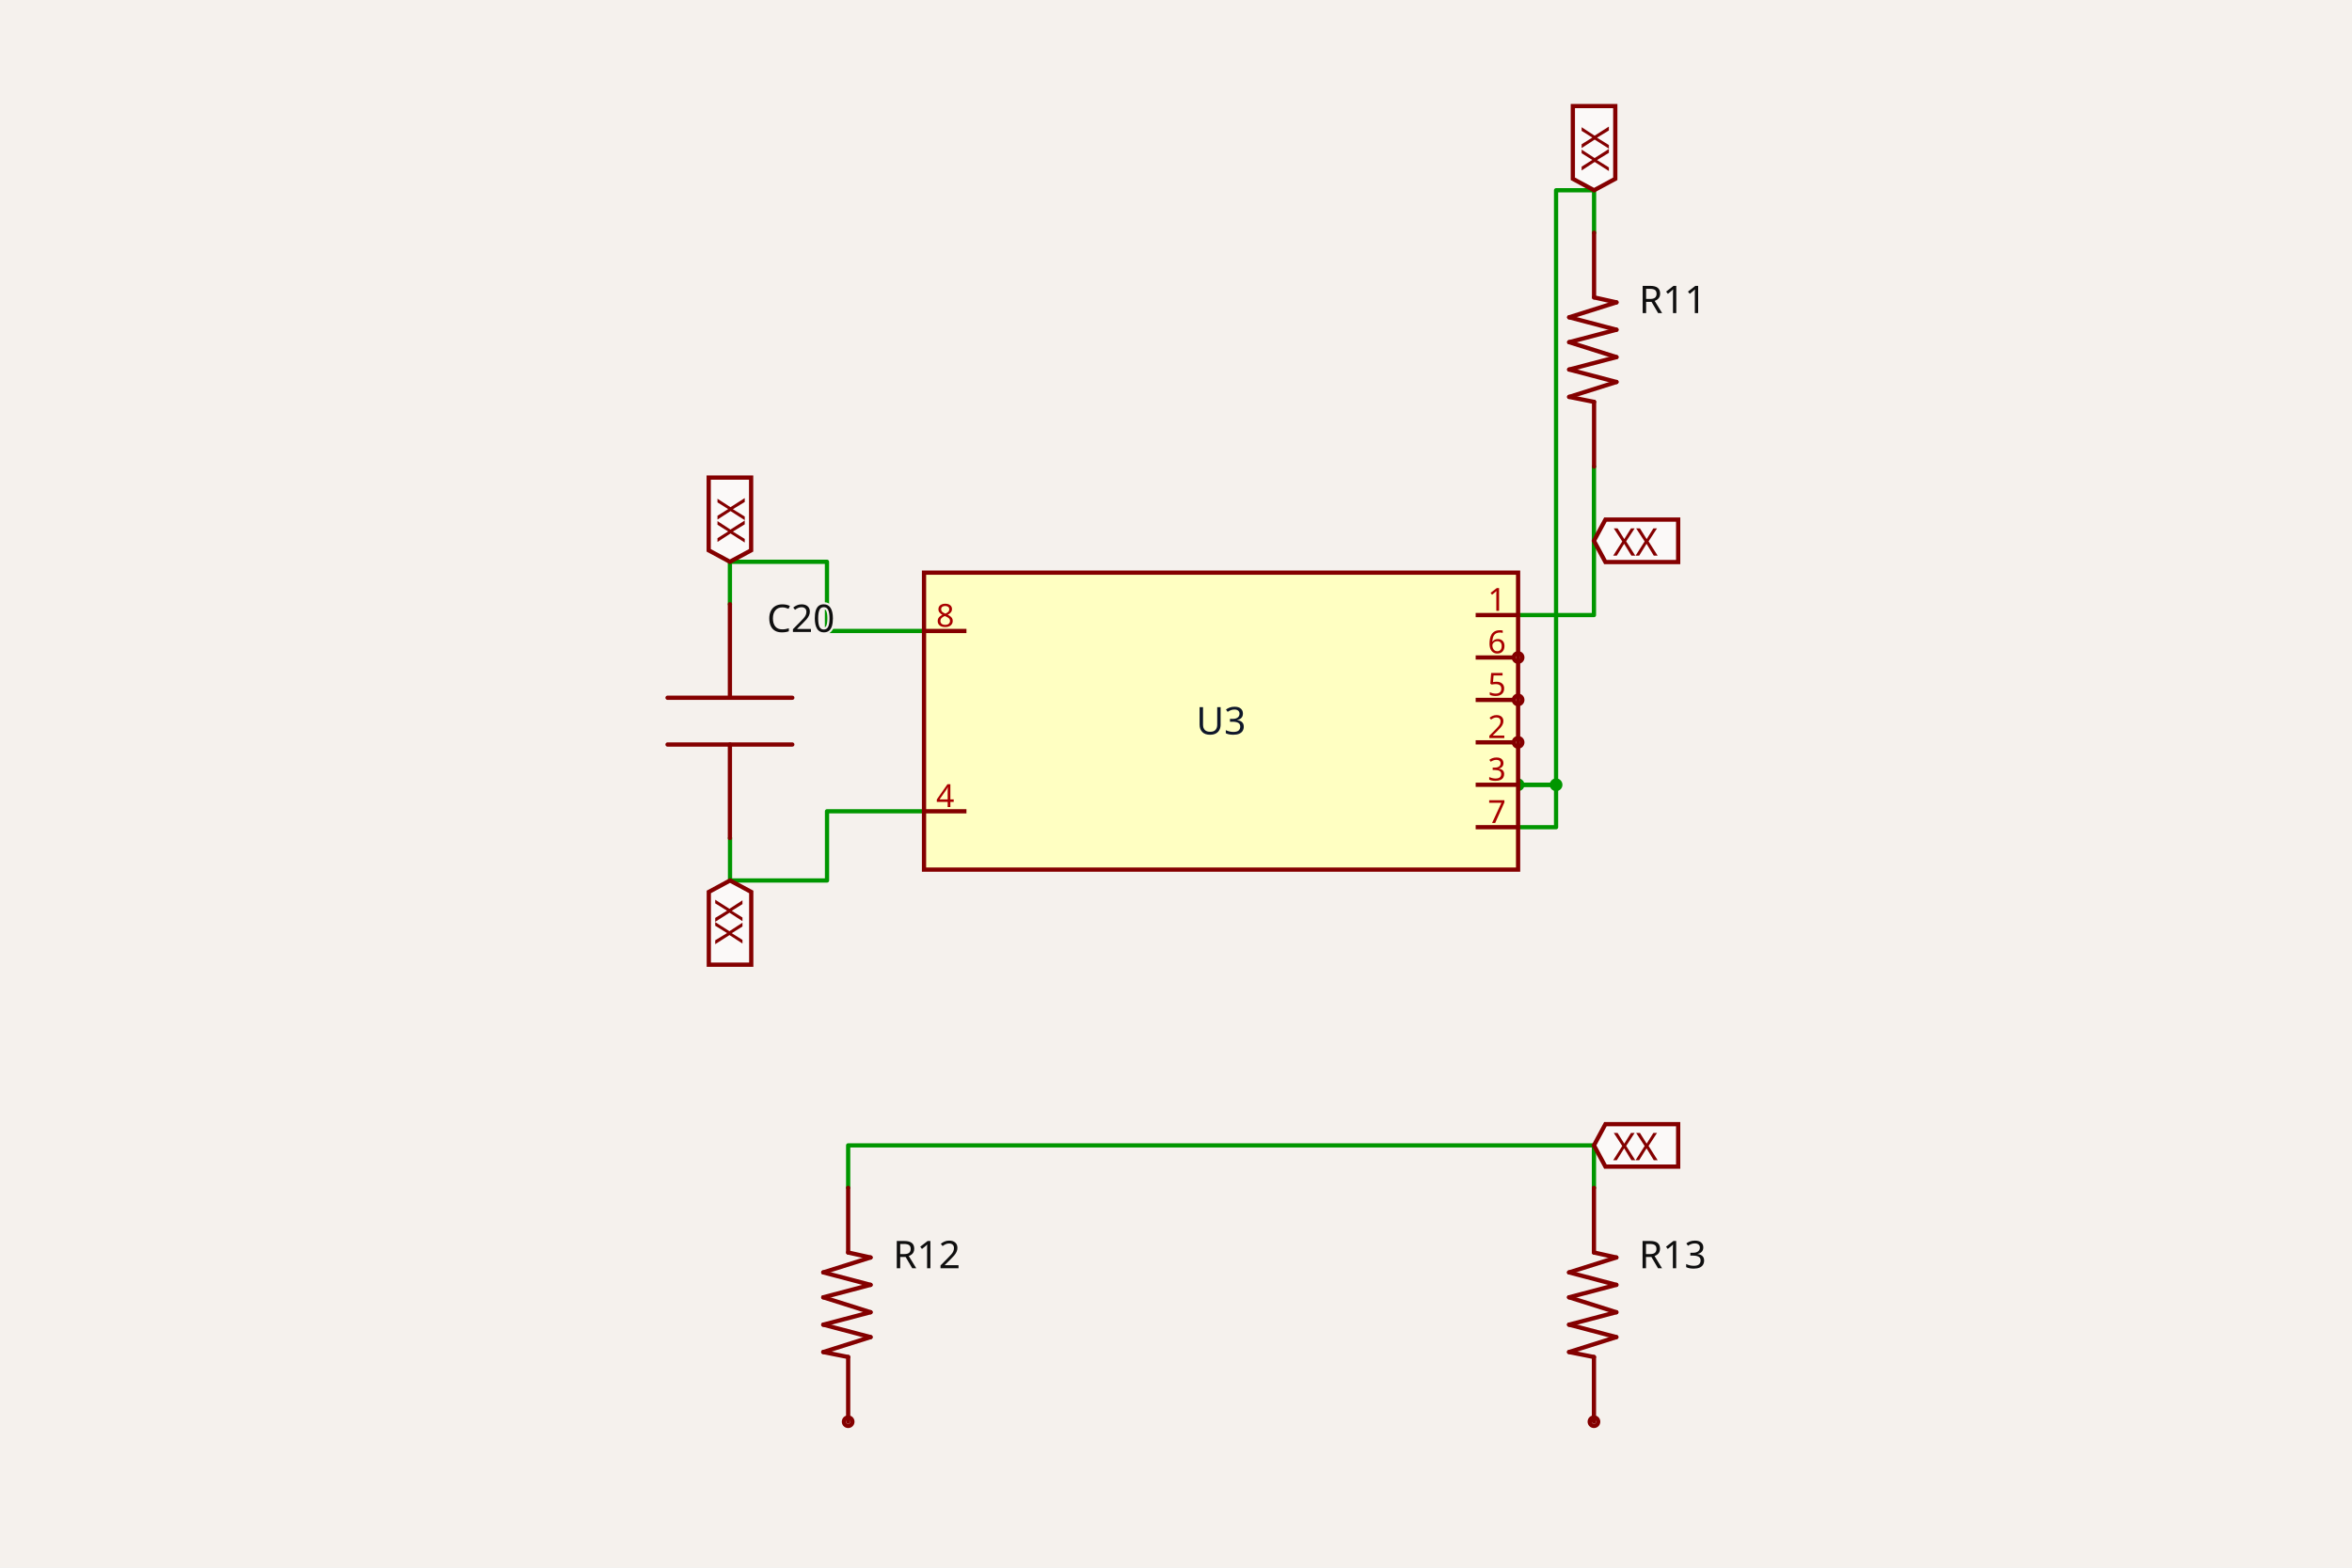
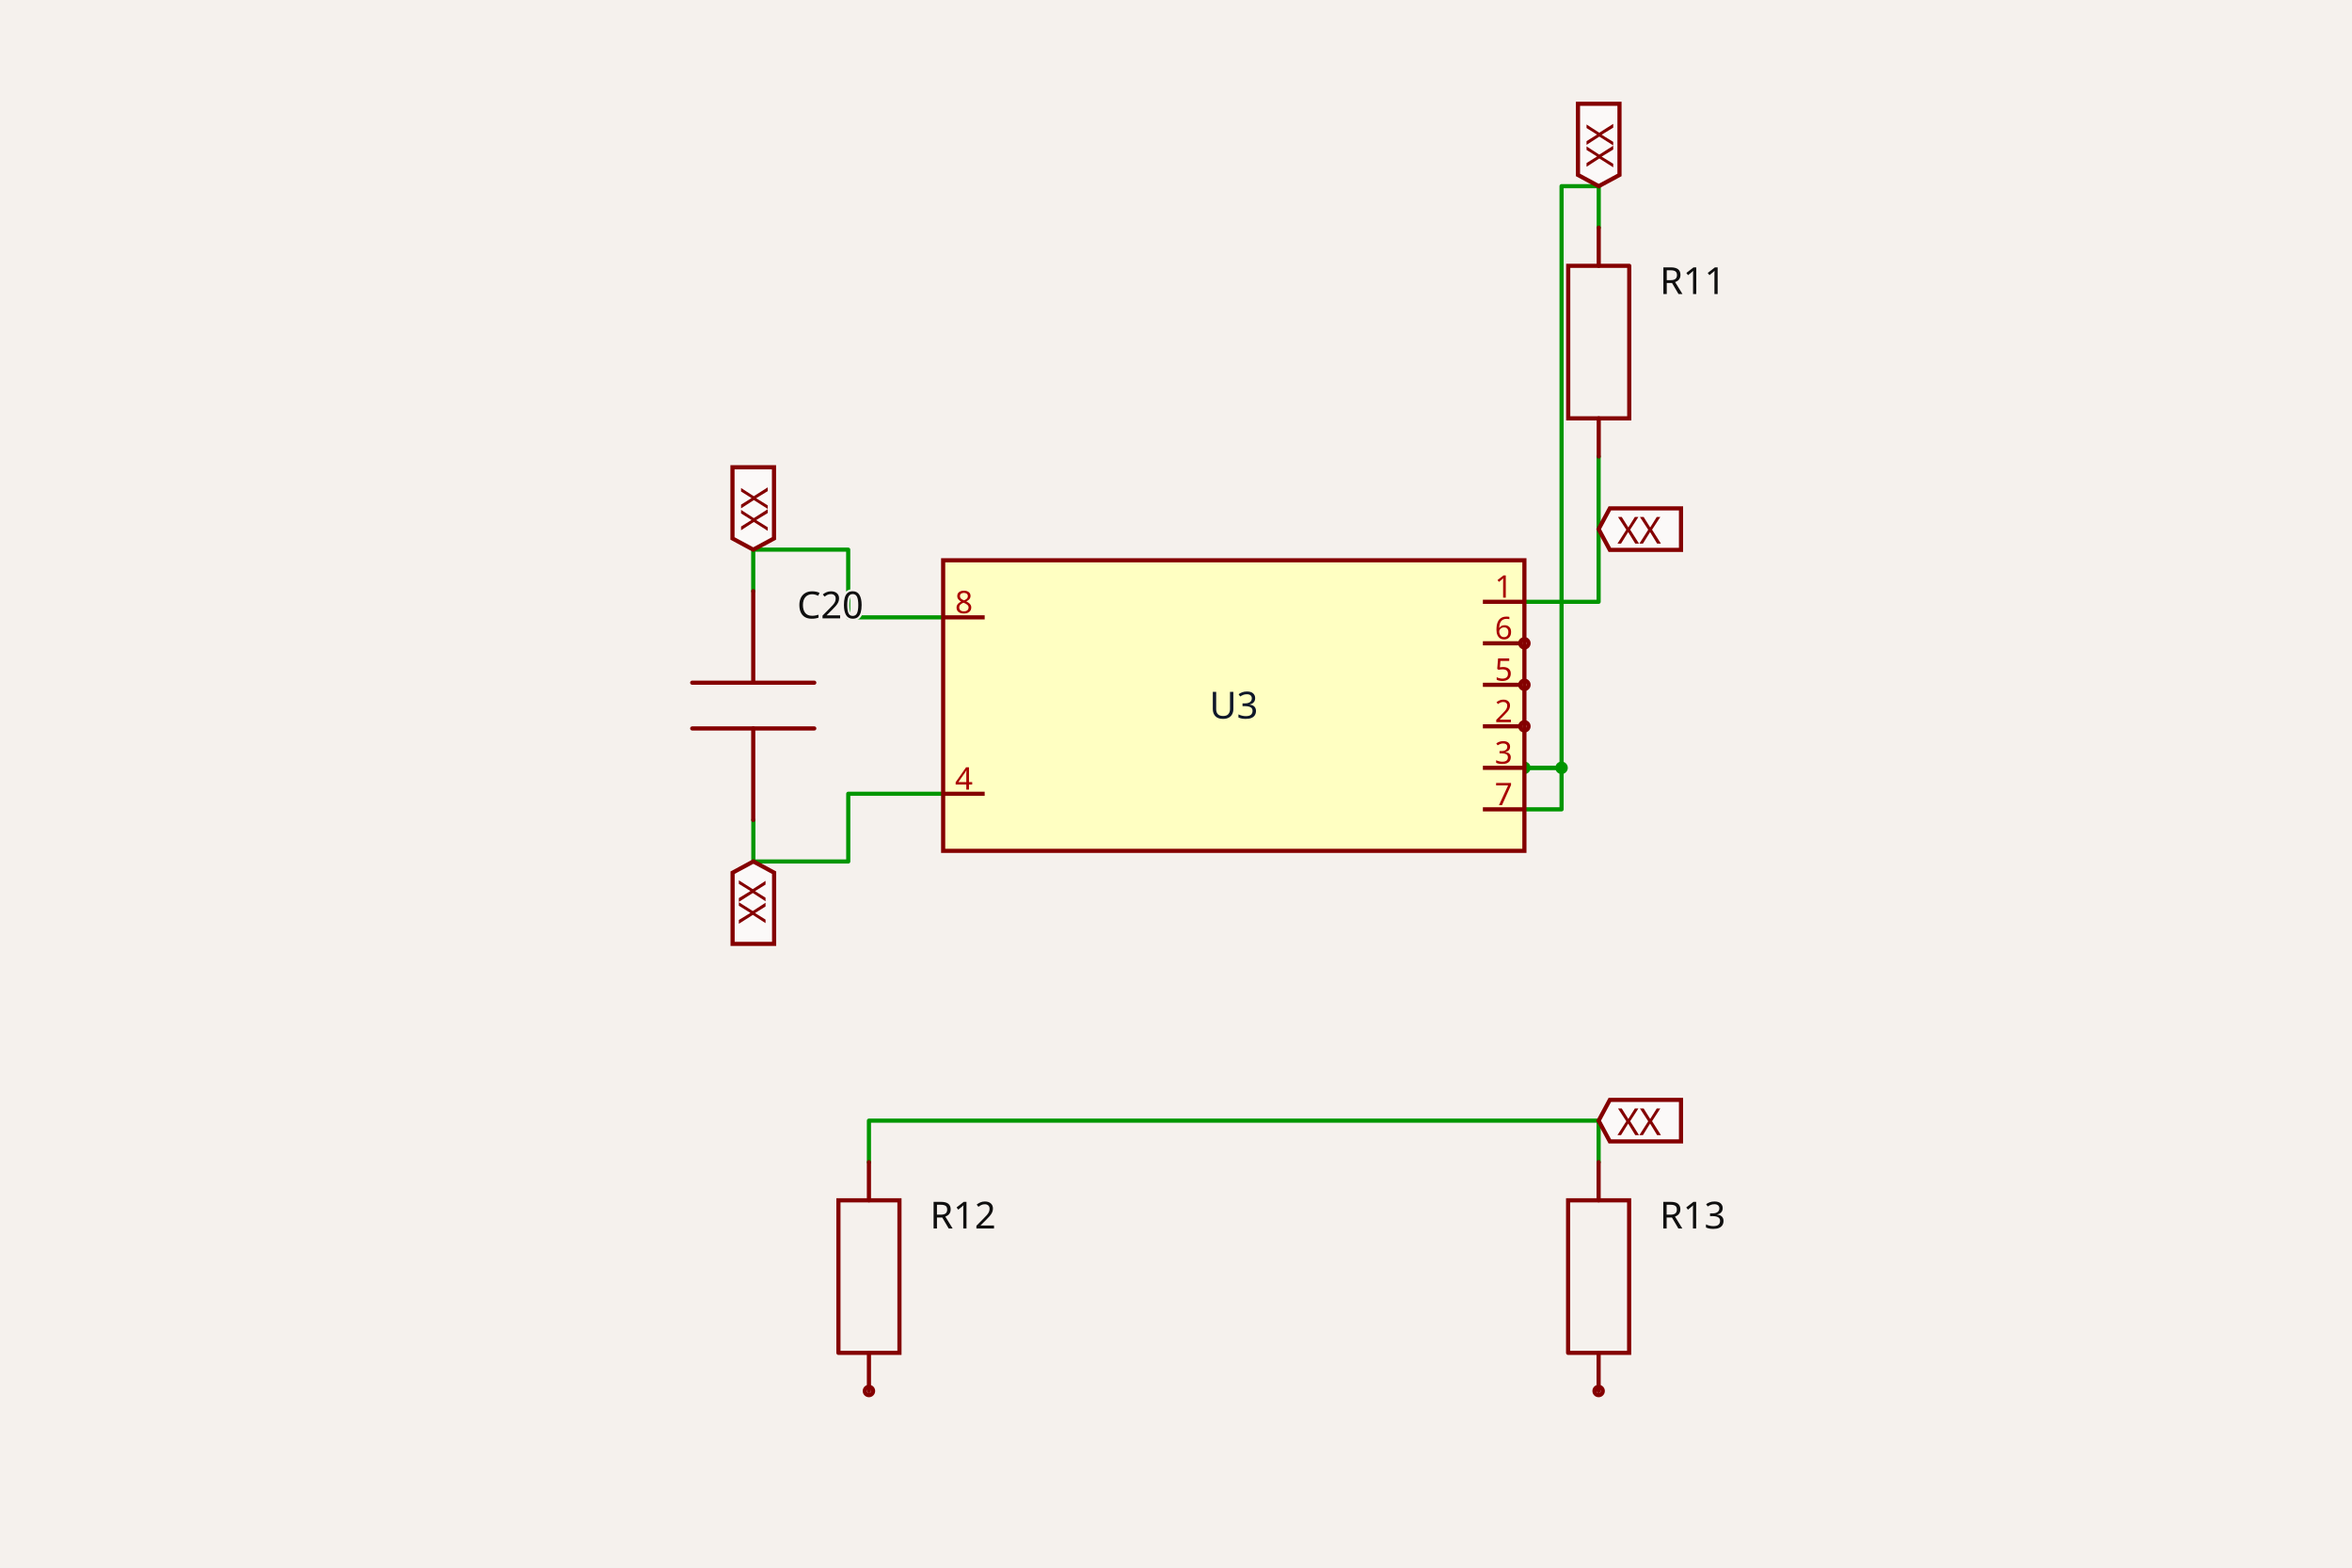
- <svg xmlns="http://www.w3.org/2000/svg" class="tscircuit-schematic" width="1200" height="800" style="background-color: rgb(245, 241, 237)" data-real-to-screen-transform="matrix(108.2499262742,0,0,-108.2499262742,622.9876129053,367.9972192513)">
+ <svg xmlns="http://www.w3.org/2000/svg" class="tscircuit-schematic" width="1200" height="800" style="background-color: rgb(245, 241, 237)" data-real-to-screen-transform="matrix(105.9127528458,0,0,-105.9127528458,629.479140014,360.0519637473)">
  <style>
              .boundary { fill: rgb(245, 241, 237); }
              .schematic-boundary { fill: none; stroke: #fff; }
              .component { fill: none; stroke: rgb(132, 0, 0); }
              .chip { fill: rgb(255, 255, 194); stroke: rgb(132, 0, 0); }
              .component-pin { fill: none; stroke: rgb(132, 0, 0); }
              .text { font-family: sans-serif; fill: rgb(0, 150, 0); }
              .pin-number { fill: rgb(169, 0, 0); }
              .port-label { fill: rgb(0, 100, 100); }
              .component-name { fill: rgb(0, 100, 100); }

            </style>
  <rect class="boundary" x="0" y="0" width="1200" height="800" />
  <g class="trace sch-trace" data-layer="base" data-circuit-json-type="schematic_trace" data-schematic-trace-id="schematic_trace_0">
-     <path d="M 471.438 321.991 L 421.921 321.991 L 421.921 286.679 L 372.405 286.679 L 372.405 308.329" class="trace-invisible-hover-outline sch-trace-hitbox" stroke="rgb(0, 150, 0)" fill="none" stroke-width="17.32px" stroke-linecap="round" opacity="0" stroke-linejoin="round" />
-     <path class="sch-trace-path" d="M 471.438 321.991 L 421.921 321.991 L 421.921 286.679 L 372.405 286.679 L 372.405 308.329" stroke="rgb(0, 150, 0)" fill="none" stroke-width="2.165px" stroke-linecap="round" stroke-linejoin="round" />
+     <path d="M 481.201 315.039 L 432.754 315.039 L 432.754 280.489 L 384.306 280.489 L 384.306 301.672" class="trace-invisible-hover-outline sch-trace-hitbox" stroke="rgb(0, 150, 0)" fill="none" stroke-width="16.946px" stroke-linecap="round" opacity="0" stroke-linejoin="round" />
+     <path class="sch-trace-path" d="M 481.201 315.039 L 432.754 315.039 L 432.754 280.489 L 384.306 280.489 L 384.306 301.672" stroke="rgb(0, 150, 0)" fill="none" stroke-width="2.118px" stroke-linecap="round" stroke-linejoin="round" />
  </g>
  <g class="trace sch-trace" data-layer="base" data-circuit-json-type="schematic_trace" data-schematic-trace-id="schematic_trace_1">
-     <path d="M 774.538 400.472 L 793.918 400.472 L 793.918 97.093 L 813.298 97.093 L 813.298 118.743" class="trace-invisible-hover-outline sch-trace-hitbox" stroke="rgb(0, 150, 0)" fill="none" stroke-width="17.32px" stroke-linecap="round" opacity="0" stroke-linejoin="round" />
-     <path class="sch-trace-path" d="M 774.538 400.472 L 793.918 400.472 L 793.918 97.093 L 813.298 97.093 L 813.298 118.743" stroke="rgb(0, 150, 0)" fill="none" stroke-width="2.165px" stroke-linecap="round" stroke-linejoin="round" />
+     <path d="M 777.757 391.826 L 796.719 391.826 L 796.719 94.997 L 815.681 94.997 L 815.681 116.179" class="trace-invisible-hover-outline sch-trace-hitbox" stroke="rgb(0, 150, 0)" fill="none" stroke-width="16.946px" stroke-linecap="round" opacity="0" stroke-linejoin="round" />
+     <path class="sch-trace-path" d="M 777.757 391.826 L 796.719 391.826 L 796.719 94.997 L 815.681 94.997 L 815.681 116.179" stroke="rgb(0, 150, 0)" fill="none" stroke-width="2.118px" stroke-linecap="round" stroke-linejoin="round" />
  </g>
  <g class="trace sch-trace" data-layer="base" data-circuit-json-type="schematic_trace" data-schematic-trace-id="schematic_trace_2">
-     <path d="M 774.538 422.122 L 793.918 422.122 L 793.918 400.472 L 774.538 400.472" class="trace-invisible-hover-outline sch-trace-hitbox" stroke="rgb(0, 150, 0)" fill="none" stroke-width="17.32px" stroke-linecap="round" opacity="0" stroke-linejoin="round" />
-     <path class="sch-trace-path" d="M 774.538 422.122 L 793.918 422.122 L 793.918 400.472 L 774.538 400.472" stroke="rgb(0, 150, 0)" fill="none" stroke-width="2.165px" stroke-linecap="round" stroke-linejoin="round" />
+     <path d="M 777.757 413.008 L 796.719 413.008 L 796.719 391.826 L 777.757 391.826" class="trace-invisible-hover-outline sch-trace-hitbox" stroke="rgb(0, 150, 0)" fill="none" stroke-width="16.946px" stroke-linecap="round" opacity="0" stroke-linejoin="round" />
+     <path class="sch-trace-path" d="M 777.757 413.008 L 796.719 413.008 L 796.719 391.826 L 777.757 391.826" stroke="rgb(0, 150, 0)" fill="none" stroke-width="2.118px" stroke-linecap="round" stroke-linejoin="round" />
  </g>
  <g class="trace sch-trace" data-layer="base" data-circuit-json-type="schematic_trace" data-schematic-trace-id="schematic_trace_3">
-     <path d="M 372.464 427.666 L 372.464 449.316 L 421.951 449.316 L 421.951 414.003 L 471.438 414.003" class="trace-invisible-hover-outline sch-trace-hitbox" stroke="rgb(0, 150, 0)" fill="none" stroke-width="17.32px" stroke-linecap="round" opacity="0" stroke-linejoin="round" />
-     <path class="sch-trace-path" d="M 372.464 427.666 L 372.464 449.316 L 421.951 449.316 L 421.951 414.003 L 471.438 414.003" stroke="rgb(0, 150, 0)" fill="none" stroke-width="2.165px" stroke-linecap="round" stroke-linejoin="round" />
+     <path d="M 384.364 418.432 L 384.364 439.615 L 432.783 439.615 L 432.783 405.065 L 481.201 405.065" class="trace-invisible-hover-outline sch-trace-hitbox" stroke="rgb(0, 150, 0)" fill="none" stroke-width="16.946px" stroke-linecap="round" opacity="0" stroke-linejoin="round" />
+     <path class="sch-trace-path" d="M 384.364 418.432 L 384.364 439.615 L 432.783 439.615 L 432.783 405.065 L 481.201 405.065" stroke="rgb(0, 150, 0)" fill="none" stroke-width="2.118px" stroke-linecap="round" stroke-linejoin="round" />
  </g>
  <g class="trace sch-trace" data-layer="base" data-circuit-json-type="schematic_trace" data-schematic-trace-id="schematic_trace_4">
-     <path d="M 813.239 238.097 L 813.239 313.872 L 774.538 313.872" class="trace-invisible-hover-outline sch-trace-hitbox" stroke="rgb(0, 150, 0)" fill="none" stroke-width="17.32px" stroke-linecap="round" opacity="0" stroke-linejoin="round" />
-     <path class="sch-trace-path" d="M 813.239 238.097 L 813.239 313.872 L 774.538 313.872" stroke="rgb(0, 150, 0)" fill="none" stroke-width="2.165px" stroke-linecap="round" stroke-linejoin="round" />
+     <path d="M 815.623 232.957 L 815.623 307.096 L 777.757 307.096" class="trace-invisible-hover-outline sch-trace-hitbox" stroke="rgb(0, 150, 0)" fill="none" stroke-width="16.946px" stroke-linecap="round" opacity="0" stroke-linejoin="round" />
+     <path class="sch-trace-path" d="M 815.623 232.957 L 815.623 307.096 L 777.757 307.096" stroke="rgb(0, 150, 0)" fill="none" stroke-width="2.118px" stroke-linecap="round" stroke-linejoin="round" />
  </g>
  <g class="trace sch-trace" data-layer="base" data-circuit-json-type="schematic_trace" data-schematic-trace-id="schematic_trace_5">
-     <path d="M 813.239 606.147 L 813.239 584.497 L 432.736 584.497 L 432.736 606.147" class="trace-invisible-hover-outline sch-trace-hitbox" stroke="rgb(0, 150, 0)" fill="none" stroke-width="17.32px" stroke-linecap="round" opacity="0" stroke-linejoin="round" />
-     <path class="sch-trace-path" d="M 813.239 606.147 L 813.239 584.497 L 432.736 584.497 L 432.736 606.147" stroke="rgb(0, 150, 0)" fill="none" stroke-width="2.165px" stroke-linecap="round" stroke-linejoin="round" />
+     <path d="M 815.623 593.06 L 815.623 571.877 L 443.335 571.877 L 443.335 593.06" class="trace-invisible-hover-outline sch-trace-hitbox" stroke="rgb(0, 150, 0)" fill="none" stroke-width="16.946px" stroke-linecap="round" opacity="0" stroke-linejoin="round" />
+     <path class="sch-trace-path" d="M 815.623 593.06 L 815.623 571.877 L 443.335 571.877 L 443.335 593.06" stroke="rgb(0, 150, 0)" fill="none" stroke-width="2.118px" stroke-linecap="round" stroke-linejoin="round" />
  </g>
  <g class="trace-overlays sch-trace-overlays" data-layer="overlay" data-circuit-json-type="schematic_trace" data-schematic-trace-id="schematic_trace_0" />
  <g class="trace-overlays sch-trace-overlays" data-layer="overlay" data-circuit-json-type="schematic_trace" data-schematic-trace-id="schematic_trace_1">
-     <circle cx="774.538" cy="400.472" r="3.247" class="trace-junction sch-trace-junction" fill="rgb(0, 150, 0)" />
-     <circle cx="793.918" cy="400.472" r="3.247" class="trace-junction sch-trace-junction" fill="rgb(0, 150, 0)" />
+     <circle cx="777.757" cy="391.826" r="3.177" class="trace-junction sch-trace-junction" fill="rgb(0, 150, 0)" />
+     <circle cx="796.719" cy="391.826" r="3.177" class="trace-junction sch-trace-junction" fill="rgb(0, 150, 0)" />
  </g>
  <g class="trace-overlays sch-trace-overlays" data-layer="overlay" data-circuit-json-type="schematic_trace" data-schematic-trace-id="schematic_trace_2" />
  <g class="trace-overlays sch-trace-overlays" data-layer="overlay" data-circuit-json-type="schematic_trace" data-schematic-trace-id="schematic_trace_3" />
  <g class="trace-overlays sch-trace-overlays" data-layer="overlay" data-circuit-json-type="schematic_trace" data-schematic-trace-id="schematic_trace_4" />
  <g class="trace-overlays sch-trace-overlays" data-layer="overlay" data-circuit-json-type="schematic_trace" data-schematic-trace-id="schematic_trace_5" />
  <g class="sch-component" data-circuit-json-type="schematic_component" data-schematic-component-id="schematic_component_0">
-     <rect class="component chip sch-component-body" x="471.438" y="292.222" width="303.1" height="151.55" stroke-width="2.165px" fill="rgb(255, 255, 194)" stroke="rgb(132, 0, 0)" />
-     <rect class="component-overlay sch-component-overlay" x="471.438" y="292.222" width="303.1" height="151.55" fill="transparent" />
-     <text class="sch-text" x="622.988" y="367.997" fill="#0f172a" text-anchor="middle" dominant-baseline="middle" font-family="sans-serif" font-size="19.485px" transform="rotate(0, 622.9876, 367.9972)">U3</text>
-     <line class="component-pin sch-component-pin sch-port-line" x1="493.088" y1="321.991" x2="471.438" y2="321.991" stroke-width="2.165px" />
+     <rect class="component chip sch-component-body" x="481.201" y="285.913" width="296.556" height="148.278" stroke-width="2.118px" fill="rgb(255, 255, 194)" stroke="rgb(132, 0, 0)" />
+     <rect class="component-overlay sch-component-overlay" x="481.201" y="285.913" width="296.556" height="148.278" fill="transparent" />
+     <text class="sch-text" x="629.479" y="360.052" fill="#0f172a" text-anchor="middle" dominant-baseline="middle" font-family="sans-serif" font-size="19.064px" transform="rotate(0, 629.4791, 360.052)">U3</text>
+     <line class="component-pin sch-component-pin sch-port-line" x1="502.384" y1="315.039" x2="481.201" y2="315.039" stroke-width="2.118px" />
    <g class="sch-port" data-schematic-port-id="source_port_0_0">
-       <rect x="469.273" y="319.826" width="4.33" height="4.33" opacity="0" />
+       <rect x="479.083" y="312.921" width="4.237" height="4.237" opacity="0" />
    </g>
-     <text class="pin-number sch-pin-number" x="482.263" y="319.826" style="font-family: sans-serif;" fill="rgb(169, 0, 0)" text-anchor="middle" dominant-baseline="auto" font-size="16.237px" transform="">8</text>
-     <line class="component-pin sch-component-pin sch-port-line" x1="493.088" y1="414.003" x2="471.438" y2="414.003" stroke-width="2.165px" />
+     <text class="pin-number sch-pin-number" x="491.793" y="312.921" style="font-family: sans-serif;" fill="rgb(169, 0, 0)" text-anchor="middle" dominant-baseline="auto" font-size="15.887px" transform="">8</text>
+     <line class="component-pin sch-component-pin sch-port-line" x1="502.384" y1="405.065" x2="481.201" y2="405.065" stroke-width="2.118px" />
    <g class="sch-port" data-schematic-port-id="source_port_0_1">
-       <rect x="469.273" y="411.838" width="4.33" height="4.33" opacity="0" />
+       <rect x="479.083" y="402.947" width="4.237" height="4.237" opacity="0" />
    </g>
-     <text class="pin-number sch-pin-number" x="482.263" y="411.838" style="font-family: sans-serif;" fill="rgb(169, 0, 0)" text-anchor="middle" dominant-baseline="auto" font-size="16.237px" transform="">4</text>
-     <line class="component-pin sch-component-pin sch-port-line" x1="752.888" y1="313.872" x2="774.538" y2="313.872" stroke-width="2.165px" />
+     <text class="pin-number sch-pin-number" x="491.793" y="402.947" style="font-family: sans-serif;" fill="rgb(169, 0, 0)" text-anchor="middle" dominant-baseline="auto" font-size="15.887px" transform="">4</text>
+     <line class="component-pin sch-component-pin sch-port-line" x1="756.574" y1="307.096" x2="777.757" y2="307.096" stroke-width="2.118px" />
    <g class="sch-port" data-schematic-port-id="source_port_0_2">
-       <rect x="772.373" y="311.707" width="4.33" height="4.33" opacity="0" />
+       <rect x="775.639" y="304.977" width="4.237" height="4.237" opacity="0" />
    </g>
-     <text class="pin-number sch-pin-number" x="763.713" y="311.707" style="font-family: sans-serif;" fill="rgb(169, 0, 0)" text-anchor="middle" dominant-baseline="auto" font-size="16.237px" transform="">1</text>
-     <line class="component-pin sch-component-pin sch-port-line" x1="752.888" y1="335.522" x2="772.373" y2="335.522" stroke-width="2.165px" />
+     <text class="pin-number sch-pin-number" x="767.166" y="304.977" style="font-family: sans-serif;" fill="rgb(169, 0, 0)" text-anchor="middle" dominant-baseline="auto" font-size="15.887px" transform="">1</text>
+     <line class="component-pin sch-component-pin sch-port-line" x1="756.574" y1="328.278" x2="775.639" y2="328.278" stroke-width="2.118px" />
    <g class="sch-port" data-schematic-port-id="source_port_0_3">
-       <circle class="component-pin sch-component-pin sch-port-terminal" cx="774.538" cy="335.522" r="2.165" stroke-width="2.165px" />
-       <rect x="772.373" y="333.357" width="4.33" height="4.33" opacity="0" />
+       <circle class="component-pin sch-component-pin sch-port-terminal" cx="777.757" cy="328.278" r="2.118" stroke-width="2.118px" />
+       <rect x="775.639" y="326.16" width="4.237" height="4.237" opacity="0" />
    </g>
-     <text class="pin-number sch-pin-number" x="763.713" y="333.357" style="font-family: sans-serif;" fill="rgb(169, 0, 0)" text-anchor="middle" dominant-baseline="auto" font-size="16.237px" transform="">6</text>
-     <line class="component-pin sch-component-pin sch-port-line" x1="752.888" y1="357.172" x2="772.373" y2="357.172" stroke-width="2.165px" />
+     <text class="pin-number sch-pin-number" x="767.166" y="326.16" style="font-family: sans-serif;" fill="rgb(169, 0, 0)" text-anchor="middle" dominant-baseline="auto" font-size="15.887px" transform="">6</text>
+     <line class="component-pin sch-component-pin sch-port-line" x1="756.574" y1="349.461" x2="775.639" y2="349.461" stroke-width="2.118px" />
    <g class="sch-port" data-schematic-port-id="source_port_0_4">
-       <circle class="component-pin sch-component-pin sch-port-terminal" cx="774.538" cy="357.172" r="2.165" stroke-width="2.165px" />
-       <rect x="772.373" y="355.007" width="4.33" height="4.33" opacity="0" />
+       <circle class="component-pin sch-component-pin sch-port-terminal" cx="777.757" cy="349.461" r="2.118" stroke-width="2.118px" />
+       <rect x="775.639" y="347.342" width="4.237" height="4.237" opacity="0" />
    </g>
-     <text class="pin-number sch-pin-number" x="763.713" y="355.007" style="font-family: sans-serif;" fill="rgb(169, 0, 0)" text-anchor="middle" dominant-baseline="auto" font-size="16.237px" transform="">5</text>
-     <line class="component-pin sch-component-pin sch-port-line" x1="752.888" y1="378.822" x2="772.373" y2="378.822" stroke-width="2.165px" />
+     <text class="pin-number sch-pin-number" x="767.166" y="347.342" style="font-family: sans-serif;" fill="rgb(169, 0, 0)" text-anchor="middle" dominant-baseline="auto" font-size="15.887px" transform="">5</text>
+     <line class="component-pin sch-component-pin sch-port-line" x1="756.574" y1="370.643" x2="775.639" y2="370.643" stroke-width="2.118px" />
    <g class="sch-port" data-schematic-port-id="source_port_0_5">
-       <circle class="component-pin sch-component-pin sch-port-terminal" cx="774.538" cy="378.822" r="2.165" stroke-width="2.165px" />
-       <rect x="772.373" y="376.657" width="4.33" height="4.33" opacity="0" />
+       <circle class="component-pin sch-component-pin sch-port-terminal" cx="777.757" cy="370.643" r="2.118" stroke-width="2.118px" />
+       <rect x="775.639" y="368.525" width="4.237" height="4.237" opacity="0" />
    </g>
-     <text class="pin-number sch-pin-number" x="763.713" y="376.657" style="font-family: sans-serif;" fill="rgb(169, 0, 0)" text-anchor="middle" dominant-baseline="auto" font-size="16.237px" transform="">2</text>
-     <line class="component-pin sch-component-pin sch-port-line" x1="752.888" y1="400.472" x2="774.538" y2="400.472" stroke-width="2.165px" />
+     <text class="pin-number sch-pin-number" x="767.166" y="368.525" style="font-family: sans-serif;" fill="rgb(169, 0, 0)" text-anchor="middle" dominant-baseline="auto" font-size="15.887px" transform="">2</text>
+     <line class="component-pin sch-component-pin sch-port-line" x1="756.574" y1="391.826" x2="777.757" y2="391.826" stroke-width="2.118px" />
    <g class="sch-port" data-schematic-port-id="source_port_0_6">
-       <rect x="772.373" y="398.307" width="4.33" height="4.33" opacity="0" />
+       <rect x="775.639" y="389.708" width="4.237" height="4.237" opacity="0" />
    </g>
-     <text class="pin-number sch-pin-number" x="763.713" y="398.307" style="font-family: sans-serif;" fill="rgb(169, 0, 0)" text-anchor="middle" dominant-baseline="auto" font-size="16.237px" transform="">3</text>
-     <line class="component-pin sch-component-pin sch-port-line" x1="752.888" y1="422.122" x2="774.538" y2="422.122" stroke-width="2.165px" />
+     <text class="pin-number sch-pin-number" x="767.166" y="389.708" style="font-family: sans-serif;" fill="rgb(169, 0, 0)" text-anchor="middle" dominant-baseline="auto" font-size="15.887px" transform="">3</text>
+     <line class="component-pin sch-component-pin sch-port-line" x1="756.574" y1="413.008" x2="777.757" y2="413.008" stroke-width="2.118px" />
    <g class="sch-port" data-schematic-port-id="source_port_0_7">
-       <rect x="772.373" y="419.957" width="4.33" height="4.33" opacity="0" />
+       <rect x="775.639" y="410.89" width="4.237" height="4.237" opacity="0" />
    </g>
-     <text class="pin-number sch-pin-number" x="763.713" y="419.957" style="font-family: sans-serif;" fill="rgb(169, 0, 0)" text-anchor="middle" dominant-baseline="auto" font-size="16.237px" transform="">7</text>
+     <text class="pin-number sch-pin-number" x="767.166" y="410.89" style="font-family: sans-serif;" fill="rgb(169, 0, 0)" text-anchor="middle" dominant-baseline="auto" font-size="15.887px" transform="">7</text>
  </g>
  <g class="sch-component" data-circuit-json-type="schematic_component" data-schematic-component-id="schematic_component_1">
-     <rect class="component-overlay sch-component-overlay" x="340.577" y="308.329" width="63.654" height="119.337" fill="transparent" />
-     <path class="sch-component-symbol-path" d="M 372.405 308.329 L 372.405 356.064" stroke="rgb(132, 0, 0)" fill="none" stroke-width="2.165px" stroke-linecap="round" />
-     <path class="sch-component-symbol-path" d="M 372.405 379.931 L 372.405 427.666" stroke="rgb(132, 0, 0)" fill="none" stroke-width="2.165px" stroke-linecap="round" />
-     <path class="sch-component-symbol-path" d="M 340.577 356.064 L 404.232 356.064" stroke="rgb(132, 0, 0)" fill="none" stroke-width="2.165px" stroke-linecap="round" />
-     <path class="sch-component-symbol-path" d="M 340.577 379.931 L 404.232 379.931" stroke="rgb(132, 0, 0)" fill="none" stroke-width="2.165px" stroke-linecap="round" />
-     <text class="sch-component-name sch-component-text" x="391.3" y="328.218" stroke="rgb(245, 241, 237)" stroke-width="2.165px" paint-order="stroke" fill="rgb(15, 15, 15)" font-family="sans-serif" text-anchor="start" dominant-baseline="ideographic" font-size="19.485px">C20</text>
-     <text class="sch-component-text" x="391.3" y="407.776" fill="rgb(15, 15, 15)" font-family="sans-serif" text-anchor="start" dominant-baseline="hanging" font-size="19.485px" />
+     <rect class="component-overlay sch-component-overlay" x="353.166" y="301.672" width="62.28" height="116.76" fill="transparent" />
+     <path class="sch-component-symbol-path" d="M 384.306 418.432 L 384.306 371.728" stroke="rgb(132, 0, 0)" fill="none" stroke-width="2.118px" stroke-linecap="round" />
+     <path class="sch-component-symbol-path" d="M 384.306 348.376 L 384.306 301.672" stroke="rgb(132, 0, 0)" fill="none" stroke-width="2.118px" stroke-linecap="round" />
+     <path class="sch-component-symbol-path" d="M 415.446 371.728 L 353.166 371.728" stroke="rgb(132, 0, 0)" fill="none" stroke-width="2.118px" stroke-linecap="round" />
+     <path class="sch-component-symbol-path" d="M 415.446 348.376 L 353.166 348.376" stroke="rgb(132, 0, 0)" fill="none" stroke-width="2.118px" stroke-linecap="round" />
+     <text class="sch-component-name sch-component-text" x="406.685" y="321.132" stroke="rgb(245, 241, 237)" stroke-width="2.118px" paint-order="stroke" fill="rgb(15, 15, 15)" font-family="sans-serif" text-anchor="start" dominant-baseline="ideographic" font-size="19.064px">C20</text>
+     <text class="sch-component-text" x="406.685" y="398.972" fill="rgb(15, 15, 15)" font-family="sans-serif" text-anchor="start" dominant-baseline="hanging" font-size="19.064px" />
  </g>
  <g class="sch-component" data-circuit-json-type="schematic_component" data-schematic-component-id="schematic_component_2">
-     <rect class="component-overlay sch-component-overlay" x="800.601" y="118.743" width="24.125" height="119.354" fill="transparent" />
-     <path class="sch-component-symbol-path" d="M 813.298 118.743 L 813.298 151.756" stroke="rgb(132, 0, 0)" fill="none" stroke-width="2.165px" stroke-linecap="round" />
-     <path class="sch-component-symbol-path" d="M 813.298 205.084 L 813.298 238.097" stroke="rgb(132, 0, 0)" fill="none" stroke-width="2.165px" stroke-linecap="round" />
-     <path class="sch-component-symbol-path" d="M 813.298 151.756 L 824.726 154.295" stroke="rgb(132, 0, 0)" fill="none" stroke-width="2.165px" stroke-linecap="round" />
-     <path class="sch-component-symbol-path" d="M 800.601 202.545 L 813.298 205.084" stroke="rgb(132, 0, 0)" fill="none" stroke-width="2.165px" stroke-linecap="round" />
-     <path class="sch-component-symbol-path" d="M 824.726 154.295 L 800.601 161.914" stroke="rgb(132, 0, 0)" fill="none" stroke-width="2.165px" stroke-linecap="round" />
-     <path class="sch-component-symbol-path" d="M 824.726 168.262 L 800.601 161.914" stroke="rgb(132, 0, 0)" fill="none" stroke-width="2.165px" stroke-linecap="round" />
-     <path class="sch-component-symbol-path" d="M 824.726 168.262 L 800.601 174.611" stroke="rgb(132, 0, 0)" fill="none" stroke-width="2.165px" stroke-linecap="round" />
-     <path class="sch-component-symbol-path" d="M 824.726 182.229 L 800.601 174.611" stroke="rgb(132, 0, 0)" fill="none" stroke-width="2.165px" stroke-linecap="round" />
-     <path class="sch-component-symbol-path" d="M 824.726 182.229 L 800.601 188.578" stroke="rgb(132, 0, 0)" fill="none" stroke-width="2.165px" stroke-linecap="round" />
-     <path class="sch-component-symbol-path" d="M 824.726 194.927 L 800.601 188.578" stroke="rgb(132, 0, 0)" fill="none" stroke-width="2.165px" stroke-linecap="round" />
-     <path class="sch-component-symbol-path" d="M 824.726 194.927 L 800.601 202.545" stroke="rgb(132, 0, 0)" fill="none" stroke-width="2.165px" stroke-linecap="round" />
-     <text class="sch-component-name sch-component-text" x="836.211" y="153.026" stroke="rgb(245, 241, 237)" stroke-width="2.165px" paint-order="stroke" fill="rgb(15, 15, 15)" font-family="sans-serif" text-anchor="start" dominant-baseline="middle" font-size="19.485px">R11</text>
-     <text class="sch-component-text" x="837.354" y="203.815" fill="rgb(15, 15, 15)" font-family="sans-serif" text-anchor="start" dominant-baseline="middle" font-size="19.485px" />
+     <rect class="component-overlay sch-component-overlay" x="800.114" y="116.179" width="31.133" height="116.777" fill="transparent" />
+     <path class="sch-component-symbol-path" d="M 815.681 116.179 L 815.681 135.646" stroke="rgb(132, 0, 0)" fill="none" stroke-width="2.118px" stroke-linecap="round" />
+     <path class="sch-component-symbol-path" d="M 815.681 213.49 L 815.681 232.957" stroke="rgb(132, 0, 0)" fill="none" stroke-width="2.118px" stroke-linecap="round" />
+     <path class="sch-component-symbol-path" d="M 831.247 135.646 L 831.247 213.49 L 800.114 213.49 L 800.114 135.646 L 831.247 135.646" stroke="rgb(132, 0, 0)" fill="none" stroke-width="2.118px" stroke-linecap="round" />
+     <text class="sch-component-name sch-component-text" x="846.821" y="143.427" stroke="rgb(245, 241, 237)" stroke-width="2.118px" paint-order="stroke" fill="rgb(15, 15, 15)" font-family="sans-serif" text-anchor="start" dominant-baseline="middle" font-size="19.064px">R11</text>
+     <text class="sch-component-text" x="846.821" y="205.709" fill="rgb(15, 15, 15)" font-family="sans-serif" text-anchor="start" dominant-baseline="middle" font-size="19.064px" />
  </g>
  <g class="sch-component" data-circuit-json-type="schematic_component" data-schematic-component-id="schematic_component_3">
-     <rect class="component-overlay sch-component-overlay" x="420.039" y="606.147" width="24.125" height="119.354" fill="transparent" />
-     <path class="sch-component-symbol-path" d="M 432.736 606.147 L 432.736 639.16" stroke="rgb(132, 0, 0)" fill="none" stroke-width="2.165px" stroke-linecap="round" />
-     <path class="sch-component-symbol-path" d="M 432.736 692.489 L 432.736 725.501" stroke="rgb(132, 0, 0)" fill="none" stroke-width="2.165px" stroke-linecap="round" />
-     <path class="sch-component-symbol-path" d="M 432.736 639.16 L 444.164 641.699" stroke="rgb(132, 0, 0)" fill="none" stroke-width="2.165px" stroke-linecap="round" />
-     <path class="sch-component-symbol-path" d="M 420.039 689.949 L 432.736 692.489" stroke="rgb(132, 0, 0)" fill="none" stroke-width="2.165px" stroke-linecap="round" />
-     <path class="sch-component-symbol-path" d="M 444.164 641.699 L 420.039 649.318" stroke="rgb(132, 0, 0)" fill="none" stroke-width="2.165px" stroke-linecap="round" />
-     <path class="sch-component-symbol-path" d="M 444.164 655.666 L 420.039 649.318" stroke="rgb(132, 0, 0)" fill="none" stroke-width="2.165px" stroke-linecap="round" />
-     <path class="sch-component-symbol-path" d="M 444.164 655.666 L 420.039 662.015" stroke="rgb(132, 0, 0)" fill="none" stroke-width="2.165px" stroke-linecap="round" />
-     <path class="sch-component-symbol-path" d="M 444.164 669.633 L 420.039 662.015" stroke="rgb(132, 0, 0)" fill="none" stroke-width="2.165px" stroke-linecap="round" />
-     <path class="sch-component-symbol-path" d="M 444.164 669.633 L 420.039 675.982" stroke="rgb(132, 0, 0)" fill="none" stroke-width="2.165px" stroke-linecap="round" />
-     <path class="sch-component-symbol-path" d="M 444.164 682.331 L 420.039 675.982" stroke="rgb(132, 0, 0)" fill="none" stroke-width="2.165px" stroke-linecap="round" />
-     <path class="sch-component-symbol-path" d="M 444.164 682.331 L 420.039 689.949" stroke="rgb(132, 0, 0)" fill="none" stroke-width="2.165px" stroke-linecap="round" />
-     <text class="sch-component-name sch-component-text" x="455.649" y="640.43" stroke="rgb(245, 241, 237)" stroke-width="2.165px" paint-order="stroke" fill="rgb(15, 15, 15)" font-family="sans-serif" text-anchor="start" dominant-baseline="middle" font-size="19.485px">R12</text>
-     <text class="sch-component-text" x="456.792" y="691.219" fill="rgb(15, 15, 15)" font-family="sans-serif" text-anchor="start" dominant-baseline="middle" font-size="19.485px" />
-     <circle class="component-pin sch-component-pin" cx="432.736" cy="725.501" r="2.165px" stroke-width="2.165px" fill="none" stroke="rgb(132, 0, 0)" />
+     <rect class="component-overlay sch-component-overlay" x="427.769" y="593.06" width="31.133" height="116.777" fill="transparent" />
+     <path class="sch-component-symbol-path" d="M 443.335 709.837 L 443.335 690.371" stroke="rgb(132, 0, 0)" fill="none" stroke-width="2.118px" stroke-linecap="round" />
+     <path class="sch-component-symbol-path" d="M 443.335 612.527 L 443.335 593.06" stroke="rgb(132, 0, 0)" fill="none" stroke-width="2.118px" stroke-linecap="round" />
+     <path class="sch-component-symbol-path" d="M 427.769 690.371 L 427.769 612.527 L 458.902 612.527 L 458.902 690.371 L 427.769 690.371" stroke="rgb(132, 0, 0)" fill="none" stroke-width="2.118px" stroke-linecap="round" />
+     <text class="sch-component-name sch-component-text" x="474.476" y="620.308" stroke="rgb(245, 241, 237)" stroke-width="2.118px" paint-order="stroke" fill="rgb(15, 15, 15)" font-family="sans-serif" text-anchor="start" dominant-baseline="middle" font-size="19.064px">R12</text>
+     <text class="sch-component-text" x="474.476" y="682.589" fill="rgb(15, 15, 15)" font-family="sans-serif" text-anchor="start" dominant-baseline="middle" font-size="19.064px" />
+     <circle class="component-pin sch-component-pin" cx="443.335" cy="709.837" r="2.118px" stroke-width="2.118px" fill="none" stroke="rgb(132, 0, 0)" />
  </g>
  <g class="sch-component" data-circuit-json-type="schematic_component" data-schematic-component-id="schematic_component_4">
-     <rect class="component-overlay sch-component-overlay" x="800.542" y="606.147" width="24.125" height="119.354" fill="transparent" />
-     <path class="sch-component-symbol-path" d="M 813.239 606.147 L 813.239 639.16" stroke="rgb(132, 0, 0)" fill="none" stroke-width="2.165px" stroke-linecap="round" />
-     <path class="sch-component-symbol-path" d="M 813.239 692.489 L 813.239 725.501" stroke="rgb(132, 0, 0)" fill="none" stroke-width="2.165px" stroke-linecap="round" />
-     <path class="sch-component-symbol-path" d="M 813.239 639.16 L 824.667 641.699" stroke="rgb(132, 0, 0)" fill="none" stroke-width="2.165px" stroke-linecap="round" />
-     <path class="sch-component-symbol-path" d="M 800.542 689.949 L 813.239 692.489" stroke="rgb(132, 0, 0)" fill="none" stroke-width="2.165px" stroke-linecap="round" />
-     <path class="sch-component-symbol-path" d="M 824.667 641.699 L 800.542 649.318" stroke="rgb(132, 0, 0)" fill="none" stroke-width="2.165px" stroke-linecap="round" />
-     <path class="sch-component-symbol-path" d="M 824.667 655.666 L 800.542 649.318" stroke="rgb(132, 0, 0)" fill="none" stroke-width="2.165px" stroke-linecap="round" />
-     <path class="sch-component-symbol-path" d="M 824.667 655.666 L 800.542 662.015" stroke="rgb(132, 0, 0)" fill="none" stroke-width="2.165px" stroke-linecap="round" />
-     <path class="sch-component-symbol-path" d="M 824.667 669.633 L 800.542 662.015" stroke="rgb(132, 0, 0)" fill="none" stroke-width="2.165px" stroke-linecap="round" />
-     <path class="sch-component-symbol-path" d="M 824.667 669.633 L 800.542 675.982" stroke="rgb(132, 0, 0)" fill="none" stroke-width="2.165px" stroke-linecap="round" />
-     <path class="sch-component-symbol-path" d="M 824.667 682.331 L 800.542 675.982" stroke="rgb(132, 0, 0)" fill="none" stroke-width="2.165px" stroke-linecap="round" />
-     <path class="sch-component-symbol-path" d="M 824.667 682.331 L 800.542 689.949" stroke="rgb(132, 0, 0)" fill="none" stroke-width="2.165px" stroke-linecap="round" />
-     <text class="sch-component-name sch-component-text" x="836.152" y="640.43" stroke="rgb(245, 241, 237)" stroke-width="2.165px" paint-order="stroke" fill="rgb(15, 15, 15)" font-family="sans-serif" text-anchor="start" dominant-baseline="middle" font-size="19.485px">R13</text>
-     <text class="sch-component-text" x="837.295" y="691.219" fill="rgb(15, 15, 15)" font-family="sans-serif" text-anchor="start" dominant-baseline="middle" font-size="19.485px" />
-     <circle class="component-pin sch-component-pin" cx="813.239" cy="725.501" r="2.165px" stroke-width="2.165px" fill="none" stroke="rgb(132, 0, 0)" />
+     <rect class="component-overlay sch-component-overlay" x="800.056" y="593.06" width="31.133" height="116.777" fill="transparent" />
+     <path class="sch-component-symbol-path" d="M 815.623 709.837 L 815.623 690.371" stroke="rgb(132, 0, 0)" fill="none" stroke-width="2.118px" stroke-linecap="round" />
+     <path class="sch-component-symbol-path" d="M 815.623 612.527 L 815.623 593.06" stroke="rgb(132, 0, 0)" fill="none" stroke-width="2.118px" stroke-linecap="round" />
+     <path class="sch-component-symbol-path" d="M 800.056 690.371 L 800.056 612.527 L 831.189 612.527 L 831.189 690.371 L 800.056 690.371" stroke="rgb(132, 0, 0)" fill="none" stroke-width="2.118px" stroke-linecap="round" />
+     <text class="sch-component-name sch-component-text" x="846.764" y="620.308" stroke="rgb(245, 241, 237)" stroke-width="2.118px" paint-order="stroke" fill="rgb(15, 15, 15)" font-family="sans-serif" text-anchor="start" dominant-baseline="middle" font-size="19.064px">R13</text>
+     <text class="sch-component-text" x="846.764" y="682.589" fill="rgb(15, 15, 15)" font-family="sans-serif" text-anchor="start" dominant-baseline="middle" font-size="19.064px" />
+     <circle class="component-pin sch-component-pin" cx="815.623" cy="709.837" r="2.118px" stroke-width="2.118px" fill="none" stroke="rgb(132, 0, 0)" />
  </g>
  <g class="schematic-port-hover sch-port-hover" data-schematic-port-id="source_port_0_0">
-     <circle cx="471.438" cy="321.991" r="4.33" fill="red" opacity="0" />
+     <circle cx="481.201" cy="315.039" r="4.237" fill="red" opacity="0" />
  </g>
  <g class="schematic-port-hover sch-port-hover" data-schematic-port-id="source_port_0_1">
-     <circle cx="471.438" cy="414.003" r="4.33" fill="red" opacity="0" />
+     <circle cx="481.201" cy="405.065" r="4.237" fill="red" opacity="0" />
  </g>
  <g class="schematic-port-hover sch-port-hover" data-schematic-port-id="source_port_0_2">
-     <circle cx="774.538" cy="313.872" r="4.33" fill="red" opacity="0" />
+     <circle cx="777.757" cy="307.096" r="4.237" fill="red" opacity="0" />
  </g>
  <g class="schematic-port-hover sch-port-hover" data-schematic-port-id="source_port_0_3">
-     <circle cx="774.538" cy="335.522" r="4.33" fill="red" opacity="0" />
+     <circle cx="777.757" cy="328.278" r="4.237" fill="red" opacity="0" />
  </g>
  <g class="schematic-port-hover sch-port-hover" data-schematic-port-id="source_port_0_4">
-     <circle cx="774.538" cy="357.172" r="4.33" fill="red" opacity="0" />
+     <circle cx="777.757" cy="349.461" r="4.237" fill="red" opacity="0" />
  </g>
  <g class="schematic-port-hover sch-port-hover" data-schematic-port-id="source_port_0_5">
-     <circle cx="774.538" cy="378.822" r="4.33" fill="red" opacity="0" />
+     <circle cx="777.757" cy="370.643" r="4.237" fill="red" opacity="0" />
  </g>
  <g class="schematic-port-hover sch-port-hover" data-schematic-port-id="source_port_0_6">
-     <circle cx="774.538" cy="400.472" r="4.33" fill="red" opacity="0" />
+     <circle cx="777.757" cy="391.826" r="4.237" fill="red" opacity="0" />
  </g>
  <g class="schematic-port-hover sch-port-hover" data-schematic-port-id="source_port_0_7">
-     <circle cx="774.538" cy="422.122" r="4.33" fill="red" opacity="0" />
+     <circle cx="777.757" cy="413.008" r="4.237" fill="red" opacity="0" />
  </g>
  <g class="schematic-port-hover sch-port-hover" data-schematic-port-id="source_port_1_0">
-     <circle cx="372.405" cy="335.522" r="4.33" fill="red" opacity="0" />
+     <circle cx="384.306" cy="328.278" r="4.237" fill="red" opacity="0" />
  </g>
  <g class="schematic-port-hover sch-port-hover" data-schematic-port-id="source_port_1_1">
-     <circle cx="372.464" cy="454.859" r="4.33" fill="red" opacity="0" />
+     <circle cx="384.364" cy="445.038" r="4.237" fill="red" opacity="0" />
  </g>
  <g class="schematic-port-hover sch-port-hover" data-schematic-port-id="source_port_2_0">
-     <circle cx="813.298" cy="128.292" r="4.33" fill="red" opacity="0" />
+     <circle cx="815.681" cy="142.794" r="4.237" fill="red" opacity="0" />
  </g>
  <g class="schematic-port-hover sch-port-hover" data-schematic-port-id="source_port_2_1">
-     <circle cx="813.239" cy="247.646" r="4.33" fill="red" opacity="0" />
+     <circle cx="815.623" cy="259.572" r="4.237" fill="red" opacity="0" />
  </g>
  <g class="schematic-port-hover sch-port-hover" data-schematic-port-id="source_port_3_0">
-     <circle cx="432.677" cy="735.05" r="4.33" fill="red" opacity="0" />
+     <circle cx="443.278" cy="736.452" r="4.237" fill="red" opacity="0" />
  </g>
  <g class="schematic-port-hover sch-port-hover" data-schematic-port-id="source_port_3_1">
-     <circle cx="432.736" cy="615.696" r="4.33" fill="red" opacity="0" />
+     <circle cx="443.335" cy="619.675" r="4.237" fill="red" opacity="0" />
  </g>
  <g class="schematic-port-hover sch-port-hover" data-schematic-port-id="source_port_4_0">
-     <circle cx="813.298" cy="735.05" r="4.33" fill="red" opacity="0" />
+     <circle cx="815.681" cy="736.452" r="4.237" fill="red" opacity="0" />
  </g>
  <g class="schematic-port-hover sch-port-hover" data-schematic-port-id="source_port_4_1">
-     <circle cx="813.239" cy="615.696" r="4.33" fill="red" opacity="0" />
+     <circle cx="815.623" cy="619.675" r="4.237" fill="red" opacity="0" />
  </g>
-   <path class="net-label sch-net-label" data-circuit-json-type="schematic_net_label" data-schematic-net-label-id="schematic_net_label_0" d="     M 372.405,286.679     L 361.58,280.833     L 361.58,243.711     L 383.23,243.711     L 383.23,280.833     Z   " fill="rgba(255, 255, 255, 0.6)" stroke="rgb(132, 0, 0)" stroke-width="2.165px" />
-   <text class="net-label-text sch-net-label-text" data-circuit-json-type="schematic_net_label" data-schematic-net-label-id="schematic_net_label_0" x="372.405" y="276.936" fill="rgb(132, 0, 0)" text-anchor="start" dominant-baseline="central" font-family="sans-serif" font-variant-numeric="tabular-nums" font-size="19.485px" transform="rotate(-90 372.4046 276.9364)">XX</text>
-   <path class="net-label sch-net-label" data-circuit-json-type="schematic_net_label" data-schematic-net-label-id="schematic_net_label_1" d="     M 813.298,97.093     L 802.473,91.247     L 802.473,54.125     L 824.123,54.125     L 824.123,91.247     Z   " fill="rgba(255, 255, 255, 0.6)" stroke="rgb(132, 0, 0)" stroke-width="2.165px" />
-   <text class="net-label-text sch-net-label-text" data-circuit-json-type="schematic_net_label" data-schematic-net-label-id="schematic_net_label_1" x="813.298" y="87.35" fill="rgb(132, 0, 0)" text-anchor="start" dominant-baseline="central" font-family="sans-serif" font-variant-numeric="tabular-nums" font-size="19.485px" transform="rotate(-90 813.2981 87.35047)">XX</text>
-   <path class="net-label sch-net-label" data-circuit-json-type="schematic_net_label" data-schematic-net-label-id="schematic_net_label_2" d="     M 372.464,449.316     L 383.289,455.161     L 383.289,492.284     L 361.639,492.284     L 361.639,455.161     Z   " fill="rgba(255, 255, 255, 0.6)" stroke="rgb(132, 0, 0)" stroke-width="2.165px" />
-   <text class="net-label-text sch-net-label-text" data-circuit-json-type="schematic_net_label" data-schematic-net-label-id="schematic_net_label_2" x="372.464" y="459.058" fill="rgb(132, 0, 0)" text-anchor="start" dominant-baseline="central" font-family="sans-serif" font-variant-numeric="tabular-nums" font-size="19.485px" transform="rotate(90 372.4637 459.0581)">XX</text>
-   <path class="net-label sch-net-label" data-circuit-json-type="schematic_net_label" data-schematic-net-label-id="schematic_net_label_3" d="     M 813.239,275.985     L 819.084,265.16     L 856.207,265.16     L 856.207,286.81     L 819.084,286.81     Z   " fill="rgba(255, 255, 255, 0.6)" stroke="rgb(132, 0, 0)" stroke-width="2.165px" />
-   <text class="net-label-text sch-net-label-text" data-circuit-json-type="schematic_net_label" data-schematic-net-label-id="schematic_net_label_3" x="822.981" y="275.985" fill="rgb(132, 0, 0)" text-anchor="start" dominant-baseline="central" font-family="sans-serif" font-variant-numeric="tabular-nums" font-size="19.485px" transform="">XX</text>
-   <path class="net-label sch-net-label" data-circuit-json-type="schematic_net_label" data-schematic-net-label-id="schematic_net_label_4" d="     M 813.239,584.497     L 819.084,573.672     L 856.207,573.672     L 856.207,595.322     L 819.084,595.322     Z   " fill="rgba(255, 255, 255, 0.6)" stroke="rgb(132, 0, 0)" stroke-width="2.165px" />
-   <text class="net-label-text sch-net-label-text" data-circuit-json-type="schematic_net_label" data-schematic-net-label-id="schematic_net_label_4" x="822.981" y="584.497" fill="rgb(132, 0, 0)" text-anchor="start" dominant-baseline="central" font-family="sans-serif" font-variant-numeric="tabular-nums" font-size="19.485px" transform="">XX</text>
+   <path class="net-label sch-net-label" data-circuit-json-type="schematic_net_label" data-schematic-net-label-id="schematic_net_label_0" d="     M 384.306,280.489     L 373.715,274.77     L 373.715,238.449     L 394.898,238.449     L 394.898,274.77     Z   " fill="rgba(255, 255, 255, 0.6)" stroke="rgb(132, 0, 0)" stroke-width="2.118px" />
+   <text class="net-label-text sch-net-label-text" data-circuit-json-type="schematic_net_label" data-schematic-net-label-id="schematic_net_label_0" x="384.306" y="270.957" fill="rgb(132, 0, 0)" text-anchor="start" dominant-baseline="central" font-family="sans-serif" font-variant-numeric="tabular-nums" font-size="19.064px" transform="rotate(-90 384.3063 270.9572)">XX</text>
+   <path class="net-label sch-net-label" data-circuit-json-type="schematic_net_label" data-schematic-net-label-id="schematic_net_label_1" d="     M 815.681,94.997     L 805.089,89.277     L 805.089,52.956     L 826.272,52.956     L 826.272,89.277     Z   " fill="rgba(255, 255, 255, 0.6)" stroke="rgb(132, 0, 0)" stroke-width="2.118px" />
+   <text class="net-label-text sch-net-label-text" data-circuit-json-type="schematic_net_label" data-schematic-net-label-id="schematic_net_label_1" x="815.681" y="85.465" fill="rgb(132, 0, 0)" text-anchor="start" dominant-baseline="central" font-family="sans-serif" font-variant-numeric="tabular-nums" font-size="19.064px" transform="rotate(-90 815.6808 85.46453)">XX</text>
+   <path class="net-label sch-net-label" data-circuit-json-type="schematic_net_label" data-schematic-net-label-id="schematic_net_label_2" d="     M 384.364,439.615     L 394.955,445.334     L 394.955,481.655     L 373.773,481.655     L 373.773,445.334     Z   " fill="rgba(255, 255, 255, 0.6)" stroke="rgb(132, 0, 0)" stroke-width="2.118px" />
+   <text class="net-label-text sch-net-label-text" data-circuit-json-type="schematic_net_label" data-schematic-net-label-id="schematic_net_label_2" x="384.364" y="449.147" fill="rgb(132, 0, 0)" text-anchor="start" dominant-baseline="central" font-family="sans-serif" font-variant-numeric="tabular-nums" font-size="19.064px" transform="rotate(90 384.3642 449.1468)">XX</text>
+   <path class="net-label sch-net-label" data-circuit-json-type="schematic_net_label" data-schematic-net-label-id="schematic_net_label_3" d="     M 815.623,270.026     L 821.342,259.435     L 857.663,259.435     L 857.663,280.617     L 821.342,280.617     Z   " fill="rgba(255, 255, 255, 0.6)" stroke="rgb(132, 0, 0)" stroke-width="2.118px" />
+   <text class="net-label-text sch-net-label-text" data-circuit-json-type="schematic_net_label" data-schematic-net-label-id="schematic_net_label_3" x="825.155" y="270.026" fill="rgb(132, 0, 0)" text-anchor="start" dominant-baseline="central" font-family="sans-serif" font-variant-numeric="tabular-nums" font-size="19.064px" transform="">XX</text>
+   <path class="net-label sch-net-label" data-circuit-json-type="schematic_net_label" data-schematic-net-label-id="schematic_net_label_4" d="     M 815.623,571.877     L 821.342,561.286     L 857.663,561.286     L 857.663,582.469     L 821.342,582.469     Z   " fill="rgba(255, 255, 255, 0.6)" stroke="rgb(132, 0, 0)" stroke-width="2.118px" />
+   <text class="net-label-text sch-net-label-text" data-circuit-json-type="schematic_net_label" data-schematic-net-label-id="schematic_net_label_4" x="825.155" y="571.877" fill="rgb(132, 0, 0)" text-anchor="start" dominant-baseline="central" font-family="sans-serif" font-variant-numeric="tabular-nums" font-size="19.064px" transform="">XX</text>
</svg>
